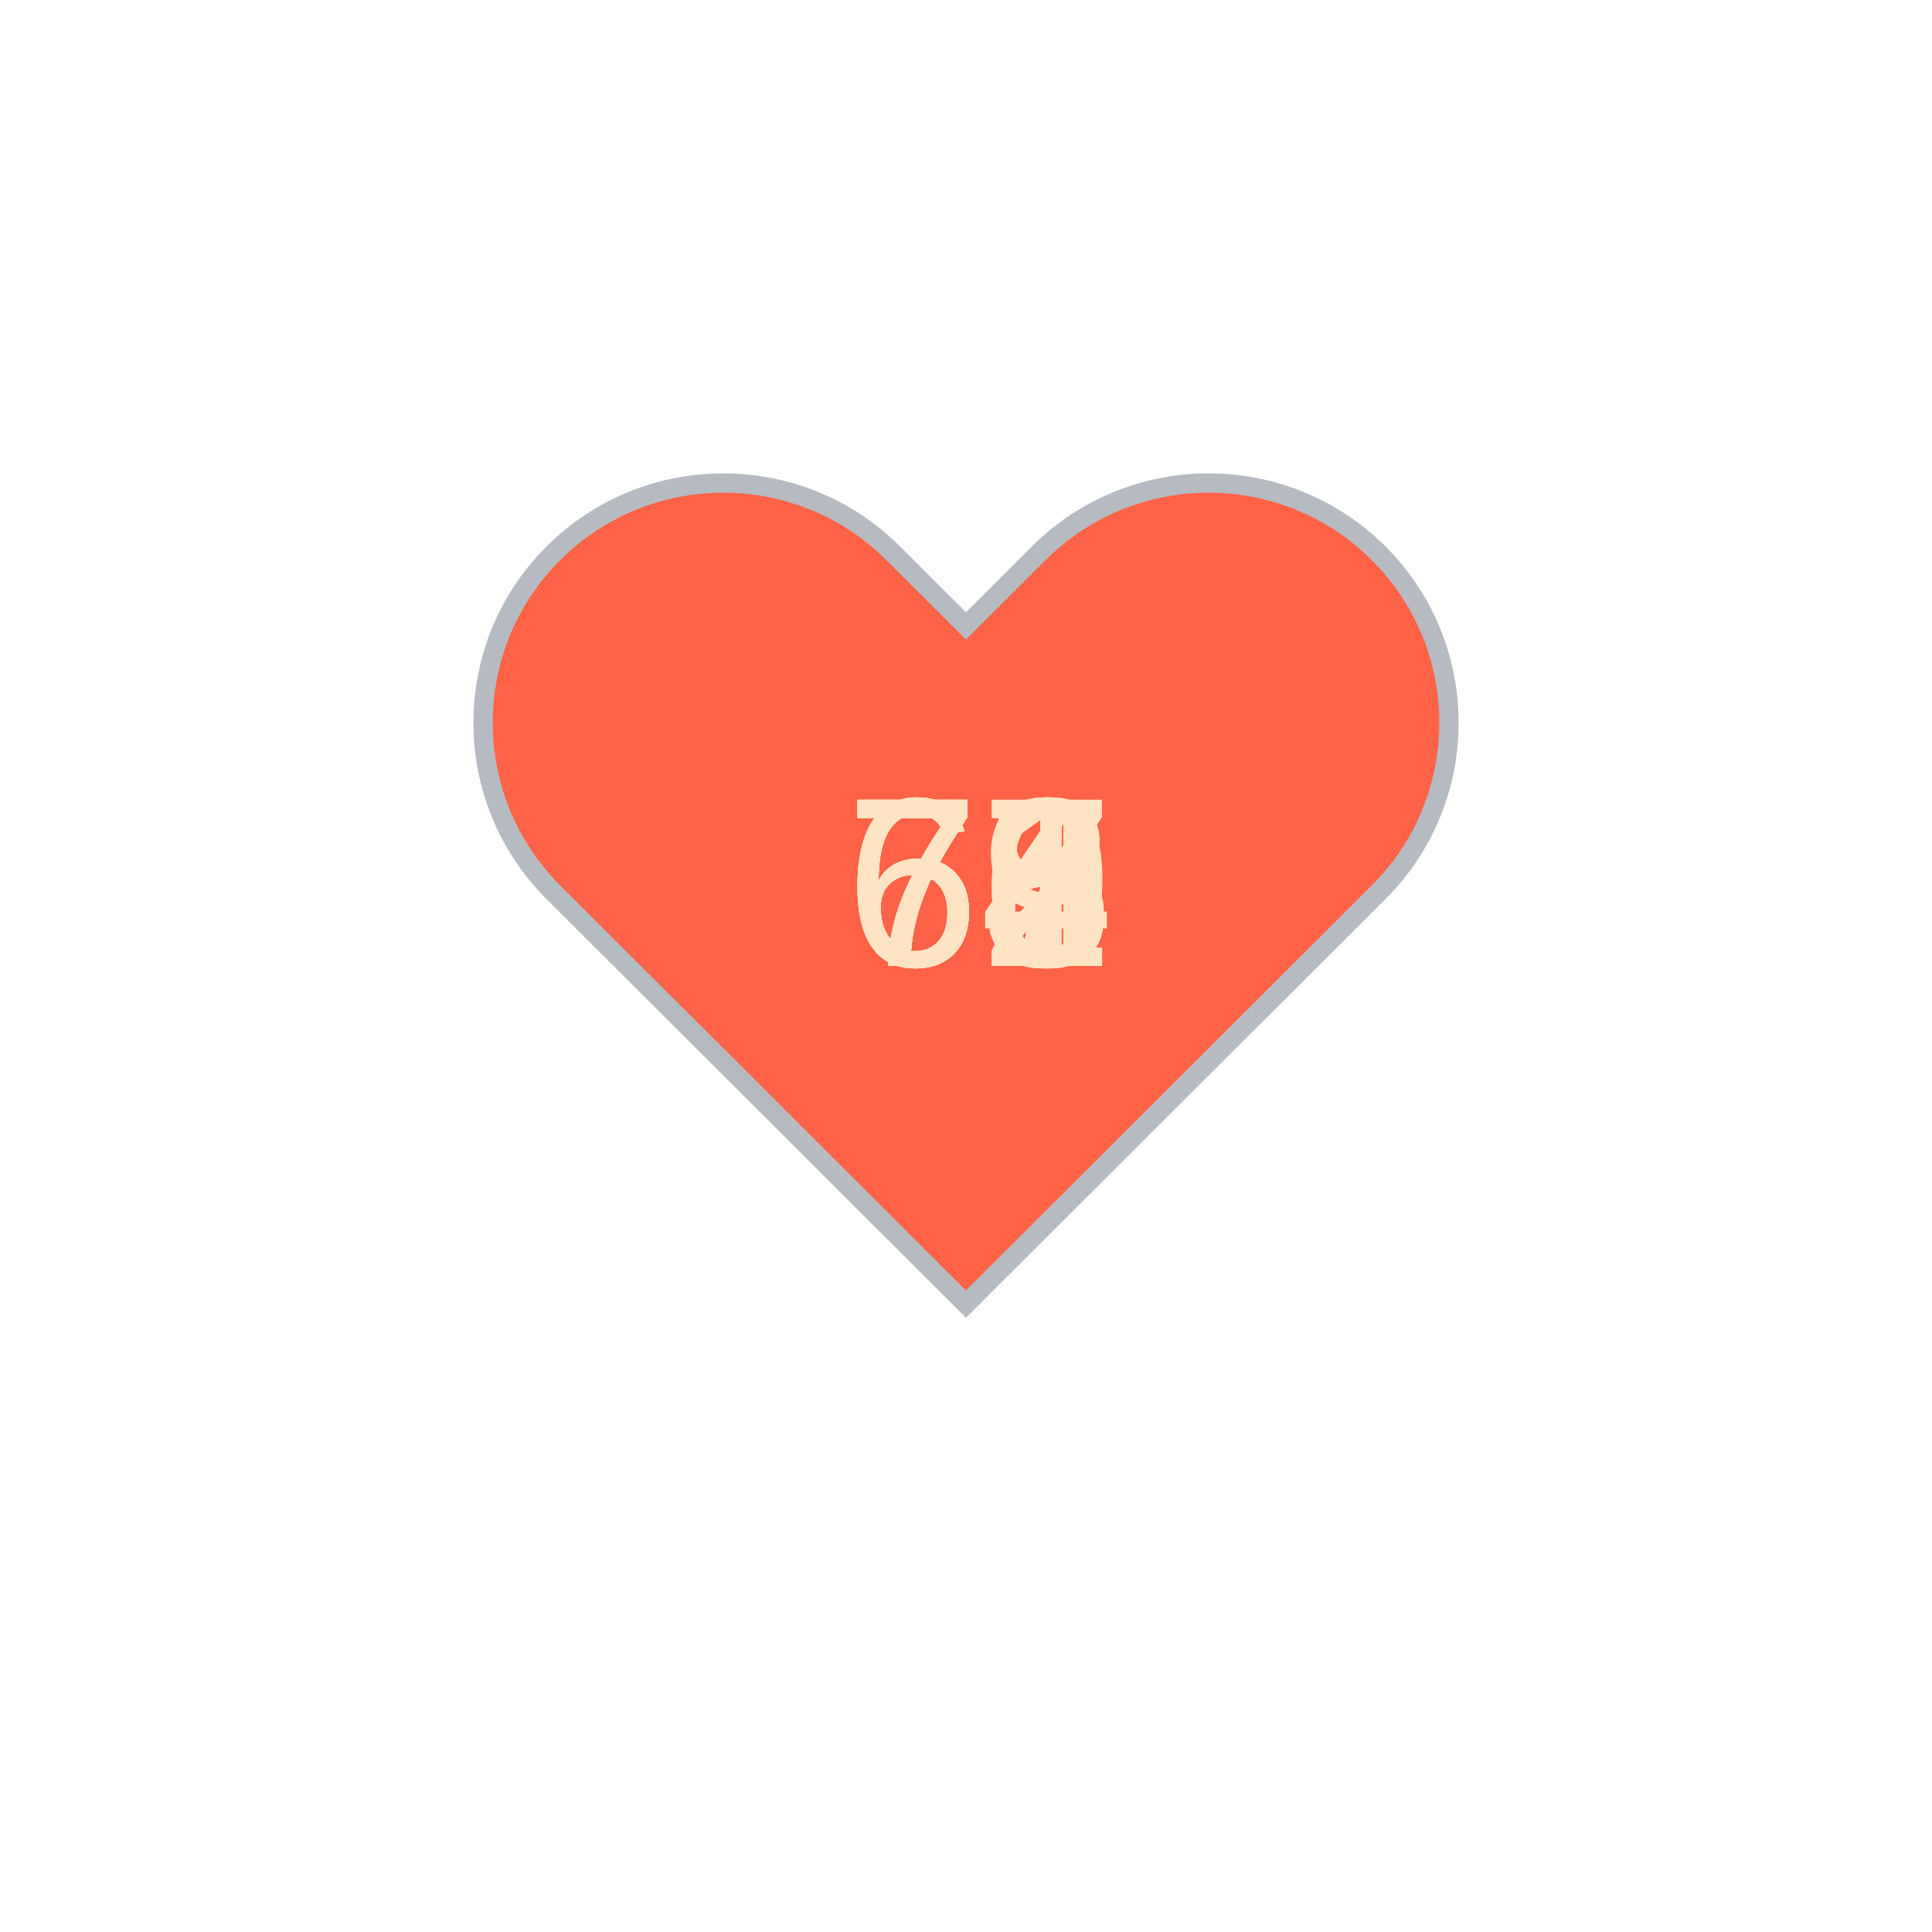
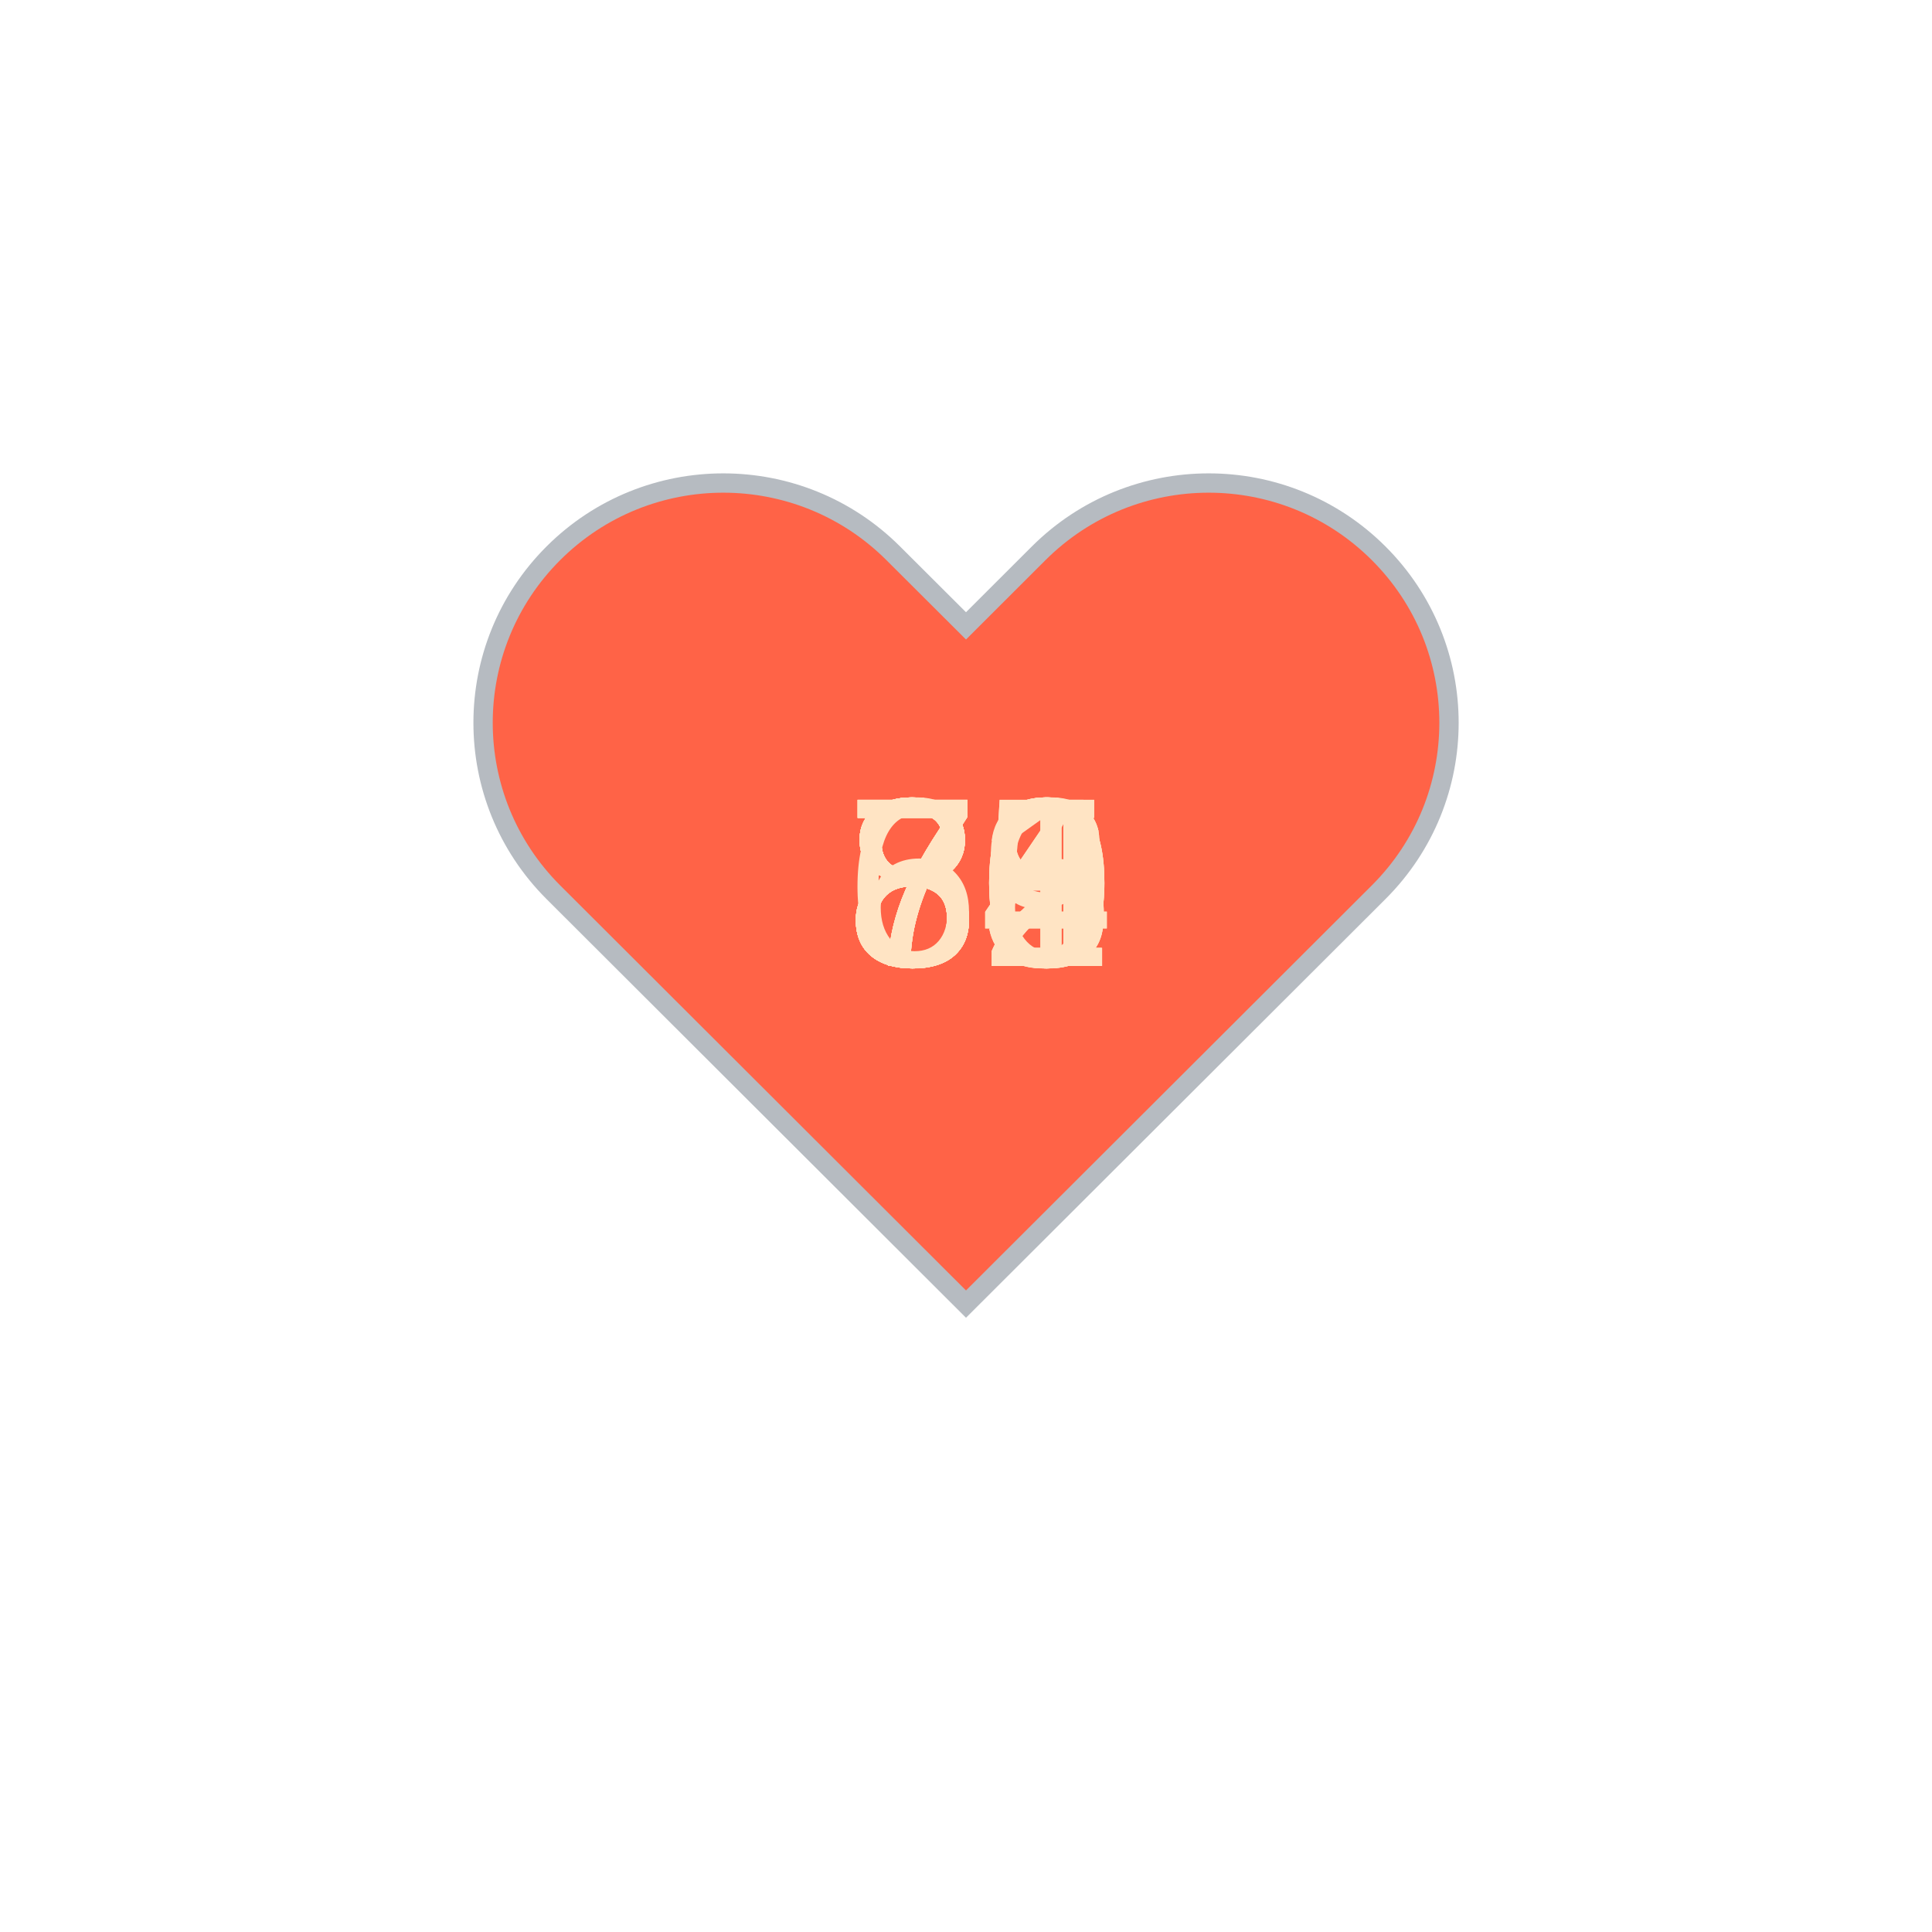
<svg xmlns="http://www.w3.org/2000/svg" baseProfile="full" height="150" version="1.1" viewBox="0,0,200,200" width="150">
  <defs />
  <g transform="translate(100 100)">
    <path d="M92.71,7.27L92.71,7.27c-9.71-9.69-25.46-9.69-35.18,0L50,14.79l-7.54-7.52C32.75-2.42,17-2.42,7.29,7.27v0 c-9.71,9.69-9.71,25.41,0,35.1L50,85l42.71-42.63C102.43,32.68,102.43,16.96,92.71,7.27z" fill="tomato" stroke="#B6BBC1" stroke-width="2" transform="translate(-50 -50)" />
    <animateTransform additive="sum" attributeName="transform" dur="1.2s" repeatCount="indefinite" type="scale" values="1; 1.5; 1.25; 1.5; 1.5; 1;" />
-     <text fill="bisque" style="font-size:25px; font-family:Arial" transform="translate(-12.5 0)">75<animate attributeName="visibility" dur="18.0s" keyTimes="0;0.07;0.13;0.2;0.27;0.33;0.4;0.47;0.53;0.6;0.67;0.73;0.8;0.87;0.93;1.0" repeatCount="indefinite" values="visible;hidden;hidden;hidden;hidden;hidden;hidden;hidden;hidden;hidden;hidden;hidden;hidden;hidden;hidden;hidden" />
+     <text fill="bisque" style="font-size:25px; font-family:Arial" transform="translate(-12.5 0)">79<animate attributeName="visibility" dur="18.0s" keyTimes="0;0.07;0.13;0.2;0.27;0.33;0.4;0.47;0.53;0.6;0.67;0.73;0.8;0.87;0.93;1.0" repeatCount="indefinite" values="visible;hidden;hidden;hidden;hidden;hidden;hidden;hidden;hidden;hidden;hidden;hidden;hidden;hidden;hidden;hidden" />
    </text>
-     <text fill="bisque" style="font-size:25px; font-family:Arial" transform="translate(-12.5 0)">74<animate attributeName="visibility" dur="18.0s" keyTimes="0;0.07;0.13;0.2;0.27;0.33;0.4;0.47;0.53;0.6;0.67;0.73;0.8;0.87;0.93;1.0" repeatCount="indefinite" values="hidden;visible;hidden;hidden;hidden;hidden;hidden;hidden;hidden;hidden;hidden;hidden;hidden;hidden;hidden;hidden" />
+     <text fill="bisque" style="font-size:25px; font-family:Arial" transform="translate(-12.5 0)">85<animate attributeName="visibility" dur="18.0s" keyTimes="0;0.07;0.13;0.2;0.27;0.33;0.4;0.47;0.53;0.6;0.67;0.73;0.8;0.87;0.93;1.0" repeatCount="indefinite" values="hidden;visible;hidden;hidden;hidden;hidden;hidden;hidden;hidden;hidden;hidden;hidden;hidden;hidden;hidden;hidden" />
    </text>
-     <text fill="bisque" style="font-size:25px; font-family:Arial" transform="translate(-12.5 0)">78<animate attributeName="visibility" dur="18.0s" keyTimes="0;0.07;0.13;0.2;0.27;0.33;0.4;0.47;0.53;0.6;0.67;0.73;0.8;0.87;0.93;1.0" repeatCount="indefinite" values="hidden;hidden;visible;hidden;hidden;hidden;hidden;hidden;hidden;hidden;hidden;hidden;hidden;hidden;hidden;hidden" />
+     <text fill="bisque" style="font-size:25px; font-family:Arial" transform="translate(-12.5 0)">80<animate attributeName="visibility" dur="18.0s" keyTimes="0;0.07;0.13;0.2;0.27;0.33;0.4;0.47;0.53;0.6;0.67;0.73;0.8;0.87;0.93;1.0" repeatCount="indefinite" values="hidden;hidden;visible;hidden;hidden;hidden;hidden;hidden;hidden;hidden;hidden;hidden;hidden;hidden;hidden;hidden" />
    </text>
-     <text fill="bisque" style="font-size:25px; font-family:Arial" transform="translate(-12.5 0)">78<animate attributeName="visibility" dur="18.0s" keyTimes="0;0.07;0.13;0.2;0.27;0.33;0.4;0.47;0.53;0.6;0.67;0.73;0.8;0.87;0.93;1.0" repeatCount="indefinite" values="hidden;hidden;hidden;visible;hidden;hidden;hidden;hidden;hidden;hidden;hidden;hidden;hidden;hidden;hidden;hidden" />
+     <text fill="bisque" style="font-size:25px; font-family:Arial" transform="translate(-12.5 0)">83<animate attributeName="visibility" dur="18.0s" keyTimes="0;0.07;0.13;0.2;0.27;0.33;0.4;0.47;0.53;0.6;0.67;0.73;0.8;0.87;0.93;1.0" repeatCount="indefinite" values="hidden;hidden;hidden;visible;hidden;hidden;hidden;hidden;hidden;hidden;hidden;hidden;hidden;hidden;hidden;hidden" />
    </text>
-     <text fill="bisque" style="font-size:25px; font-family:Arial" transform="translate(-12.5 0)">76<animate attributeName="visibility" dur="18.0s" keyTimes="0;0.07;0.13;0.2;0.27;0.33;0.4;0.47;0.53;0.6;0.67;0.73;0.8;0.87;0.93;1.0" repeatCount="indefinite" values="hidden;hidden;hidden;hidden;visible;hidden;hidden;hidden;hidden;hidden;hidden;hidden;hidden;hidden;hidden;hidden" />
+     <text fill="bisque" style="font-size:25px; font-family:Arial" transform="translate(-12.5 0)">88<animate attributeName="visibility" dur="18.0s" keyTimes="0;0.07;0.13;0.2;0.27;0.33;0.4;0.47;0.53;0.6;0.67;0.73;0.8;0.87;0.93;1.0" repeatCount="indefinite" values="hidden;hidden;hidden;hidden;visible;hidden;hidden;hidden;hidden;hidden;hidden;hidden;hidden;hidden;hidden;hidden" />
    </text>
-     <text fill="bisque" style="font-size:25px; font-family:Arial" transform="translate(-12.5 0)">77<animate attributeName="visibility" dur="18.0s" keyTimes="0;0.07;0.13;0.2;0.27;0.33;0.4;0.47;0.53;0.6;0.67;0.73;0.8;0.87;0.93;1.0" repeatCount="indefinite" values="hidden;hidden;hidden;hidden;hidden;visible;hidden;hidden;hidden;hidden;hidden;hidden;hidden;hidden;hidden;hidden" />
+     <text fill="bisque" style="font-size:25px; font-family:Arial" transform="translate(-12.5 0)">85<animate attributeName="visibility" dur="18.0s" keyTimes="0;0.07;0.13;0.2;0.27;0.33;0.4;0.47;0.53;0.6;0.67;0.73;0.8;0.87;0.93;1.0" repeatCount="indefinite" values="hidden;hidden;hidden;hidden;hidden;visible;hidden;hidden;hidden;hidden;hidden;hidden;hidden;hidden;hidden;hidden" />
    </text>
-     <text fill="bisque" style="font-size:25px; font-family:Arial" transform="translate(-12.5 0)">76<animate attributeName="visibility" dur="18.0s" keyTimes="0;0.07;0.13;0.2;0.27;0.33;0.4;0.47;0.53;0.6;0.67;0.73;0.8;0.87;0.93;1.0" repeatCount="indefinite" values="hidden;hidden;hidden;hidden;hidden;hidden;visible;hidden;hidden;hidden;hidden;hidden;hidden;hidden;hidden;hidden" />
+     <text fill="bisque" style="font-size:25px; font-family:Arial" transform="translate(-12.5 0)">84<animate attributeName="visibility" dur="18.0s" keyTimes="0;0.07;0.13;0.2;0.27;0.33;0.4;0.47;0.53;0.6;0.67;0.73;0.8;0.87;0.93;1.0" repeatCount="indefinite" values="hidden;hidden;hidden;hidden;hidden;hidden;visible;hidden;hidden;hidden;hidden;hidden;hidden;hidden;hidden;hidden" />
    </text>
-     <text fill="bisque" style="font-size:25px; font-family:Arial" transform="translate(-12.5 0)">68<animate attributeName="visibility" dur="18.0s" keyTimes="0;0.07;0.13;0.2;0.27;0.33;0.4;0.47;0.53;0.6;0.67;0.73;0.8;0.87;0.93;1.0" repeatCount="indefinite" values="hidden;hidden;hidden;hidden;hidden;hidden;hidden;visible;hidden;hidden;hidden;hidden;hidden;hidden;hidden;hidden" />
+     <text fill="bisque" style="font-size:25px; font-family:Arial" transform="translate(-12.5 0)">82<animate attributeName="visibility" dur="18.0s" keyTimes="0;0.07;0.13;0.2;0.27;0.33;0.4;0.47;0.53;0.6;0.67;0.73;0.8;0.87;0.93;1.0" repeatCount="indefinite" values="hidden;hidden;hidden;hidden;hidden;hidden;hidden;visible;hidden;hidden;hidden;hidden;hidden;hidden;hidden;hidden" />
    </text>
-     <text fill="bisque" style="font-size:25px; font-family:Arial" transform="translate(-12.5 0)">68<animate attributeName="visibility" dur="18.0s" keyTimes="0;0.07;0.13;0.2;0.27;0.33;0.4;0.47;0.53;0.6;0.67;0.73;0.8;0.87;0.93;1.0" repeatCount="indefinite" values="hidden;hidden;hidden;hidden;hidden;hidden;hidden;hidden;visible;hidden;hidden;hidden;hidden;hidden;hidden;hidden" />
+     <text fill="bisque" style="font-size:25px; font-family:Arial" transform="translate(-12.5 0)">82<animate attributeName="visibility" dur="18.0s" keyTimes="0;0.07;0.13;0.2;0.27;0.33;0.4;0.47;0.53;0.6;0.67;0.73;0.8;0.87;0.93;1.0" repeatCount="indefinite" values="hidden;hidden;hidden;hidden;hidden;hidden;hidden;hidden;visible;hidden;hidden;hidden;hidden;hidden;hidden;hidden" />
    </text>
-     <text fill="bisque" style="font-size:25px; font-family:Arial" transform="translate(-12.5 0)">69<animate attributeName="visibility" dur="18.0s" keyTimes="0;0.07;0.13;0.2;0.27;0.33;0.4;0.47;0.53;0.6;0.67;0.73;0.8;0.87;0.93;1.0" repeatCount="indefinite" values="hidden;hidden;hidden;hidden;hidden;hidden;hidden;hidden;hidden;visible;hidden;hidden;hidden;hidden;hidden;hidden" />
+     <text fill="bisque" style="font-size:25px; font-family:Arial" transform="translate(-12.5 0)">88<animate attributeName="visibility" dur="18.0s" keyTimes="0;0.07;0.13;0.2;0.27;0.33;0.4;0.47;0.53;0.6;0.67;0.73;0.8;0.87;0.93;1.0" repeatCount="indefinite" values="hidden;hidden;hidden;hidden;hidden;hidden;hidden;hidden;hidden;visible;hidden;hidden;hidden;hidden;hidden;hidden" />
    </text>
-     <text fill="bisque" style="font-size:25px; font-family:Arial" transform="translate(-12.5 0)">67<animate attributeName="visibility" dur="18.0s" keyTimes="0;0.07;0.13;0.2;0.27;0.33;0.4;0.47;0.53;0.6;0.67;0.73;0.8;0.87;0.93;1.0" repeatCount="indefinite" values="hidden;hidden;hidden;hidden;hidden;hidden;hidden;hidden;hidden;hidden;visible;hidden;hidden;hidden;hidden;hidden" />
+     <text fill="bisque" style="font-size:25px; font-family:Arial" transform="translate(-12.5 0)">71<animate attributeName="visibility" dur="18.0s" keyTimes="0;0.07;0.13;0.2;0.27;0.33;0.4;0.47;0.53;0.6;0.67;0.73;0.8;0.87;0.93;1.0" repeatCount="indefinite" values="hidden;hidden;hidden;hidden;hidden;hidden;hidden;hidden;hidden;hidden;visible;hidden;hidden;hidden;hidden;hidden" />
    </text>
-     <text fill="bisque" style="font-size:25px; font-family:Arial" transform="translate(-12.5 0)">67<animate attributeName="visibility" dur="18.0s" keyTimes="0;0.07;0.13;0.2;0.27;0.33;0.4;0.47;0.53;0.6;0.67;0.73;0.8;0.87;0.93;1.0" repeatCount="indefinite" values="hidden;hidden;hidden;hidden;hidden;hidden;hidden;hidden;hidden;hidden;hidden;visible;hidden;hidden;hidden;hidden" />
+     <text fill="bisque" style="font-size:25px; font-family:Arial" transform="translate(-12.5 0)">66<animate attributeName="visibility" dur="18.0s" keyTimes="0;0.07;0.13;0.2;0.27;0.33;0.4;0.47;0.53;0.6;0.67;0.73;0.8;0.87;0.93;1.0" repeatCount="indefinite" values="hidden;hidden;hidden;hidden;hidden;hidden;hidden;hidden;hidden;hidden;hidden;visible;hidden;hidden;hidden;hidden" />
    </text>
-     <text fill="bisque" style="font-size:25px; font-family:Arial" transform="translate(-12.5 0)">71<animate attributeName="visibility" dur="18.0s" keyTimes="0;0.07;0.13;0.2;0.27;0.33;0.4;0.47;0.53;0.6;0.67;0.73;0.8;0.87;0.93;1.0" repeatCount="indefinite" values="hidden;hidden;hidden;hidden;hidden;hidden;hidden;hidden;hidden;hidden;hidden;hidden;visible;hidden;hidden;hidden" />
+     <text fill="bisque" style="font-size:25px; font-family:Arial" transform="translate(-12.5 0)">70<animate attributeName="visibility" dur="18.0s" keyTimes="0;0.07;0.13;0.2;0.27;0.33;0.4;0.47;0.53;0.6;0.67;0.73;0.8;0.87;0.93;1.0" repeatCount="indefinite" values="hidden;hidden;hidden;hidden;hidden;hidden;hidden;hidden;hidden;hidden;hidden;hidden;visible;hidden;hidden;hidden" />
    </text>
-     <text fill="bisque" style="font-size:25px; font-family:Arial" transform="translate(-12.5 0)">72<animate attributeName="visibility" dur="18.0s" keyTimes="0;0.07;0.13;0.2;0.27;0.33;0.4;0.47;0.53;0.6;0.67;0.73;0.8;0.87;0.93;1.0" repeatCount="indefinite" values="hidden;hidden;hidden;hidden;hidden;hidden;hidden;hidden;hidden;hidden;hidden;hidden;hidden;visible;hidden;hidden" />
+     <text fill="bisque" style="font-size:25px; font-family:Arial" transform="translate(-12.5 0)">70<animate attributeName="visibility" dur="18.0s" keyTimes="0;0.07;0.13;0.2;0.27;0.33;0.4;0.47;0.53;0.6;0.67;0.73;0.8;0.87;0.93;1.0" repeatCount="indefinite" values="hidden;hidden;hidden;hidden;hidden;hidden;hidden;hidden;hidden;hidden;hidden;hidden;hidden;visible;hidden;hidden" />
    </text>
-     <text fill="bisque" style="font-size:25px; font-family:Arial" transform="translate(-12.5 0)">72<animate attributeName="visibility" dur="18.0s" keyTimes="0;0.07;0.13;0.2;0.27;0.33;0.4;0.47;0.53;0.6;0.67;0.73;0.8;0.87;0.93;1.0" repeatCount="indefinite" values="hidden;hidden;hidden;hidden;hidden;hidden;hidden;hidden;hidden;hidden;hidden;hidden;hidden;hidden;visible;hidden" />
+     <text fill="bisque" style="font-size:25px; font-family:Arial" transform="translate(-12.5 0)">74<animate attributeName="visibility" dur="18.0s" keyTimes="0;0.07;0.13;0.2;0.27;0.33;0.4;0.47;0.53;0.6;0.67;0.73;0.8;0.87;0.93;1.0" repeatCount="indefinite" values="hidden;hidden;hidden;hidden;hidden;hidden;hidden;hidden;hidden;hidden;hidden;hidden;hidden;hidden;visible;hidden" />
    </text>
  </g>
</svg>
